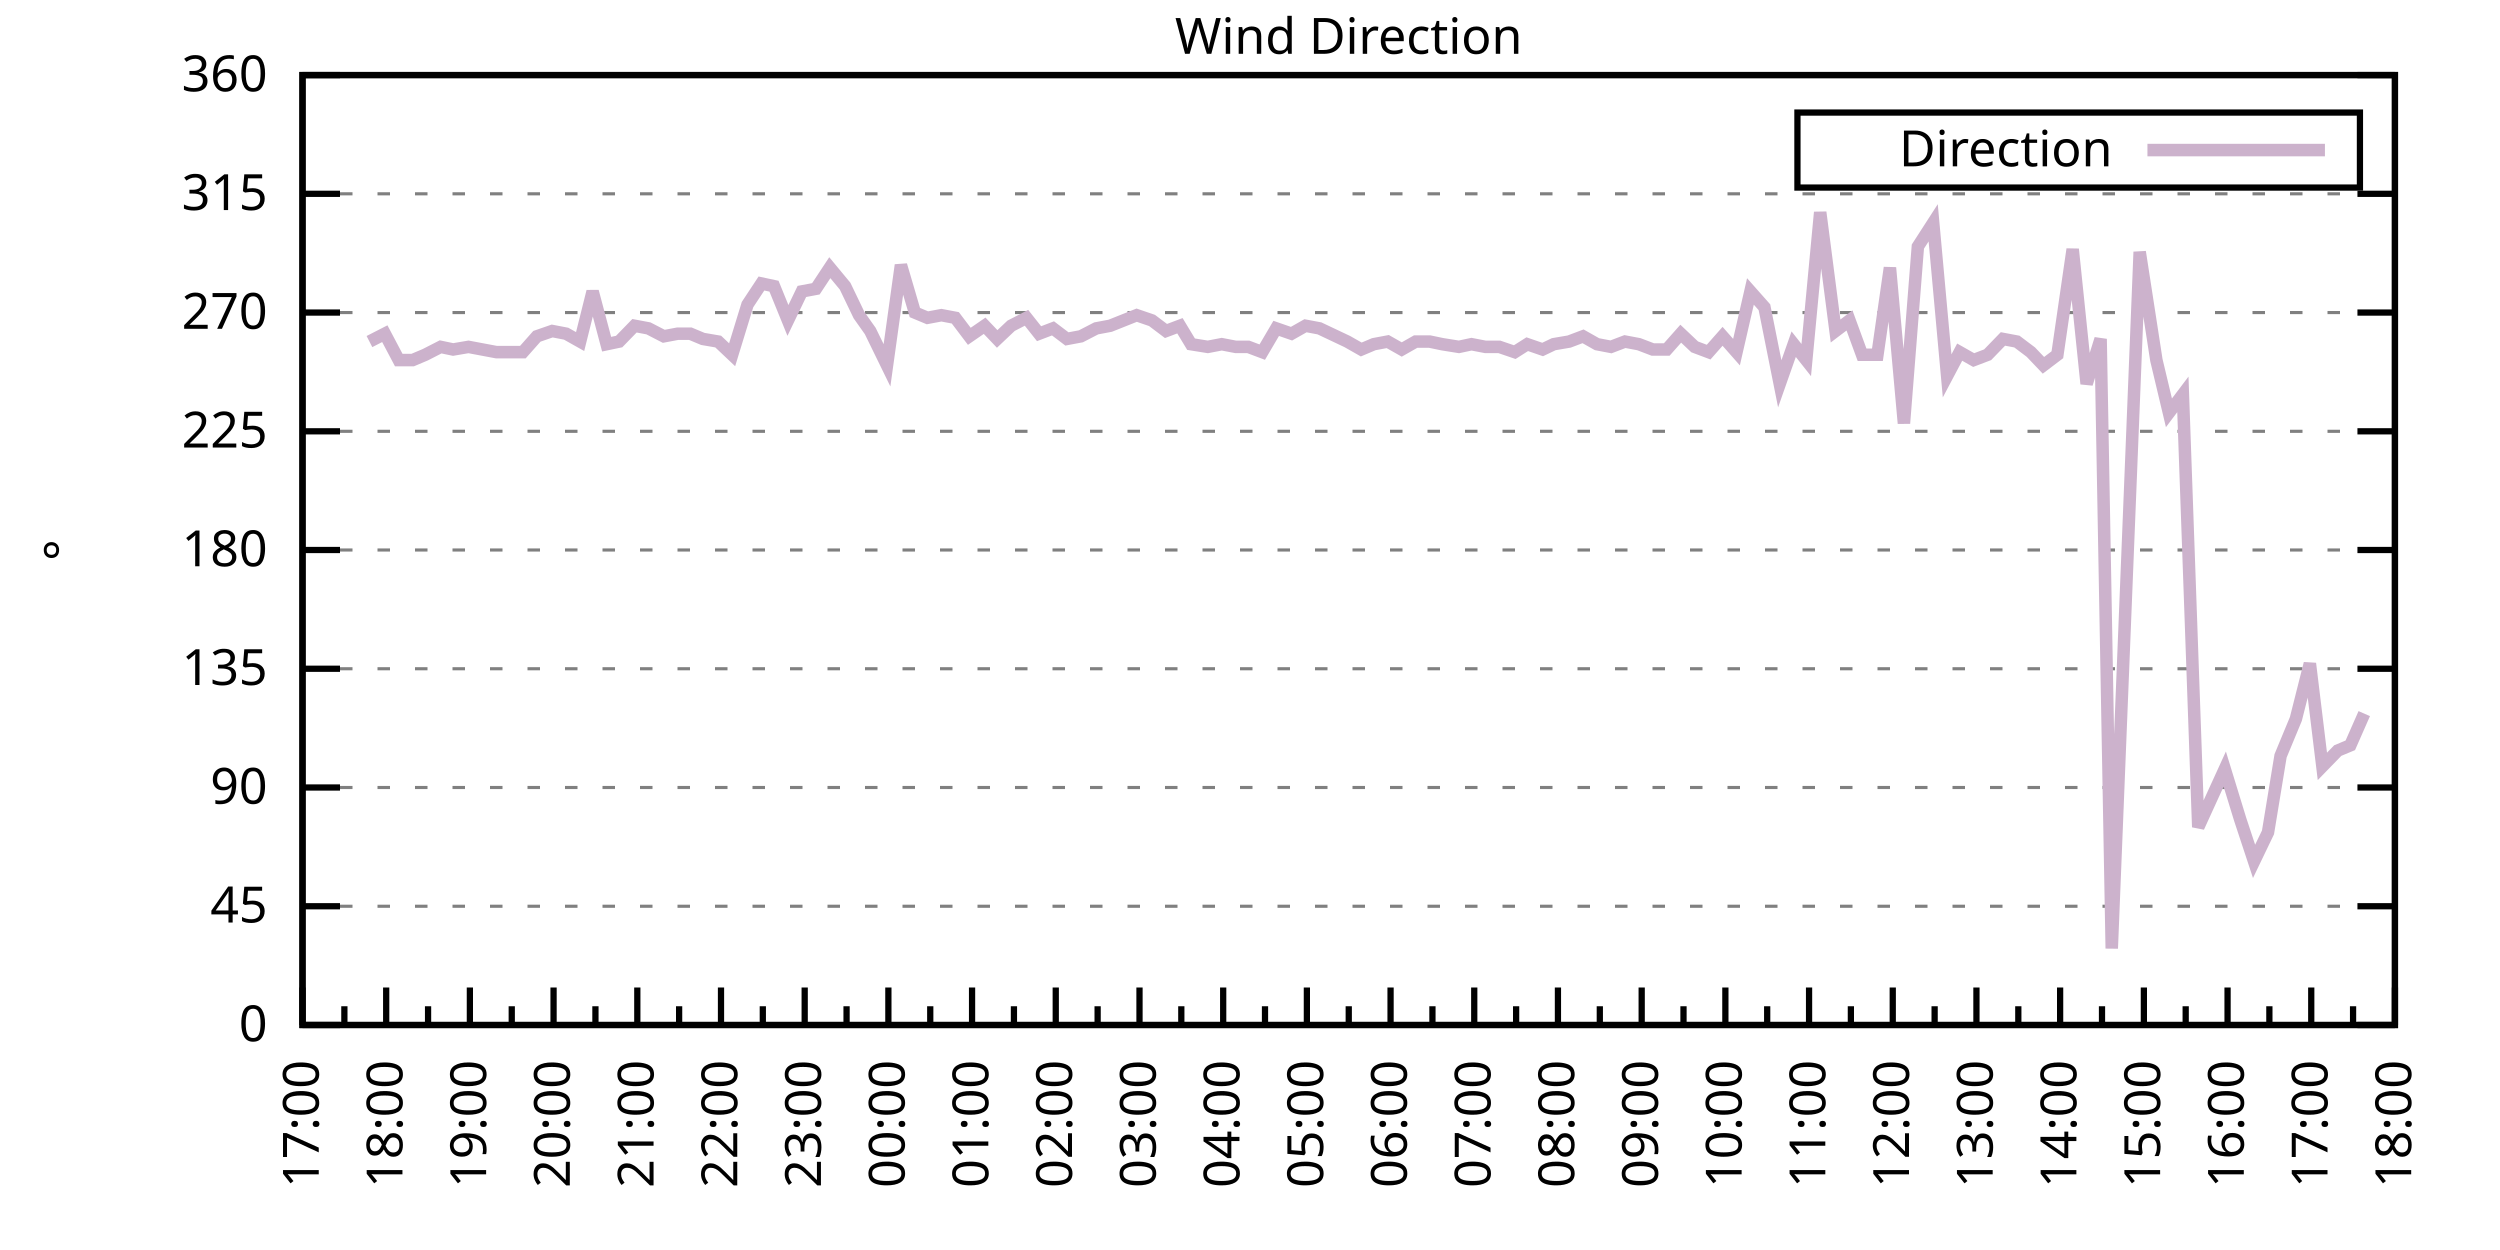
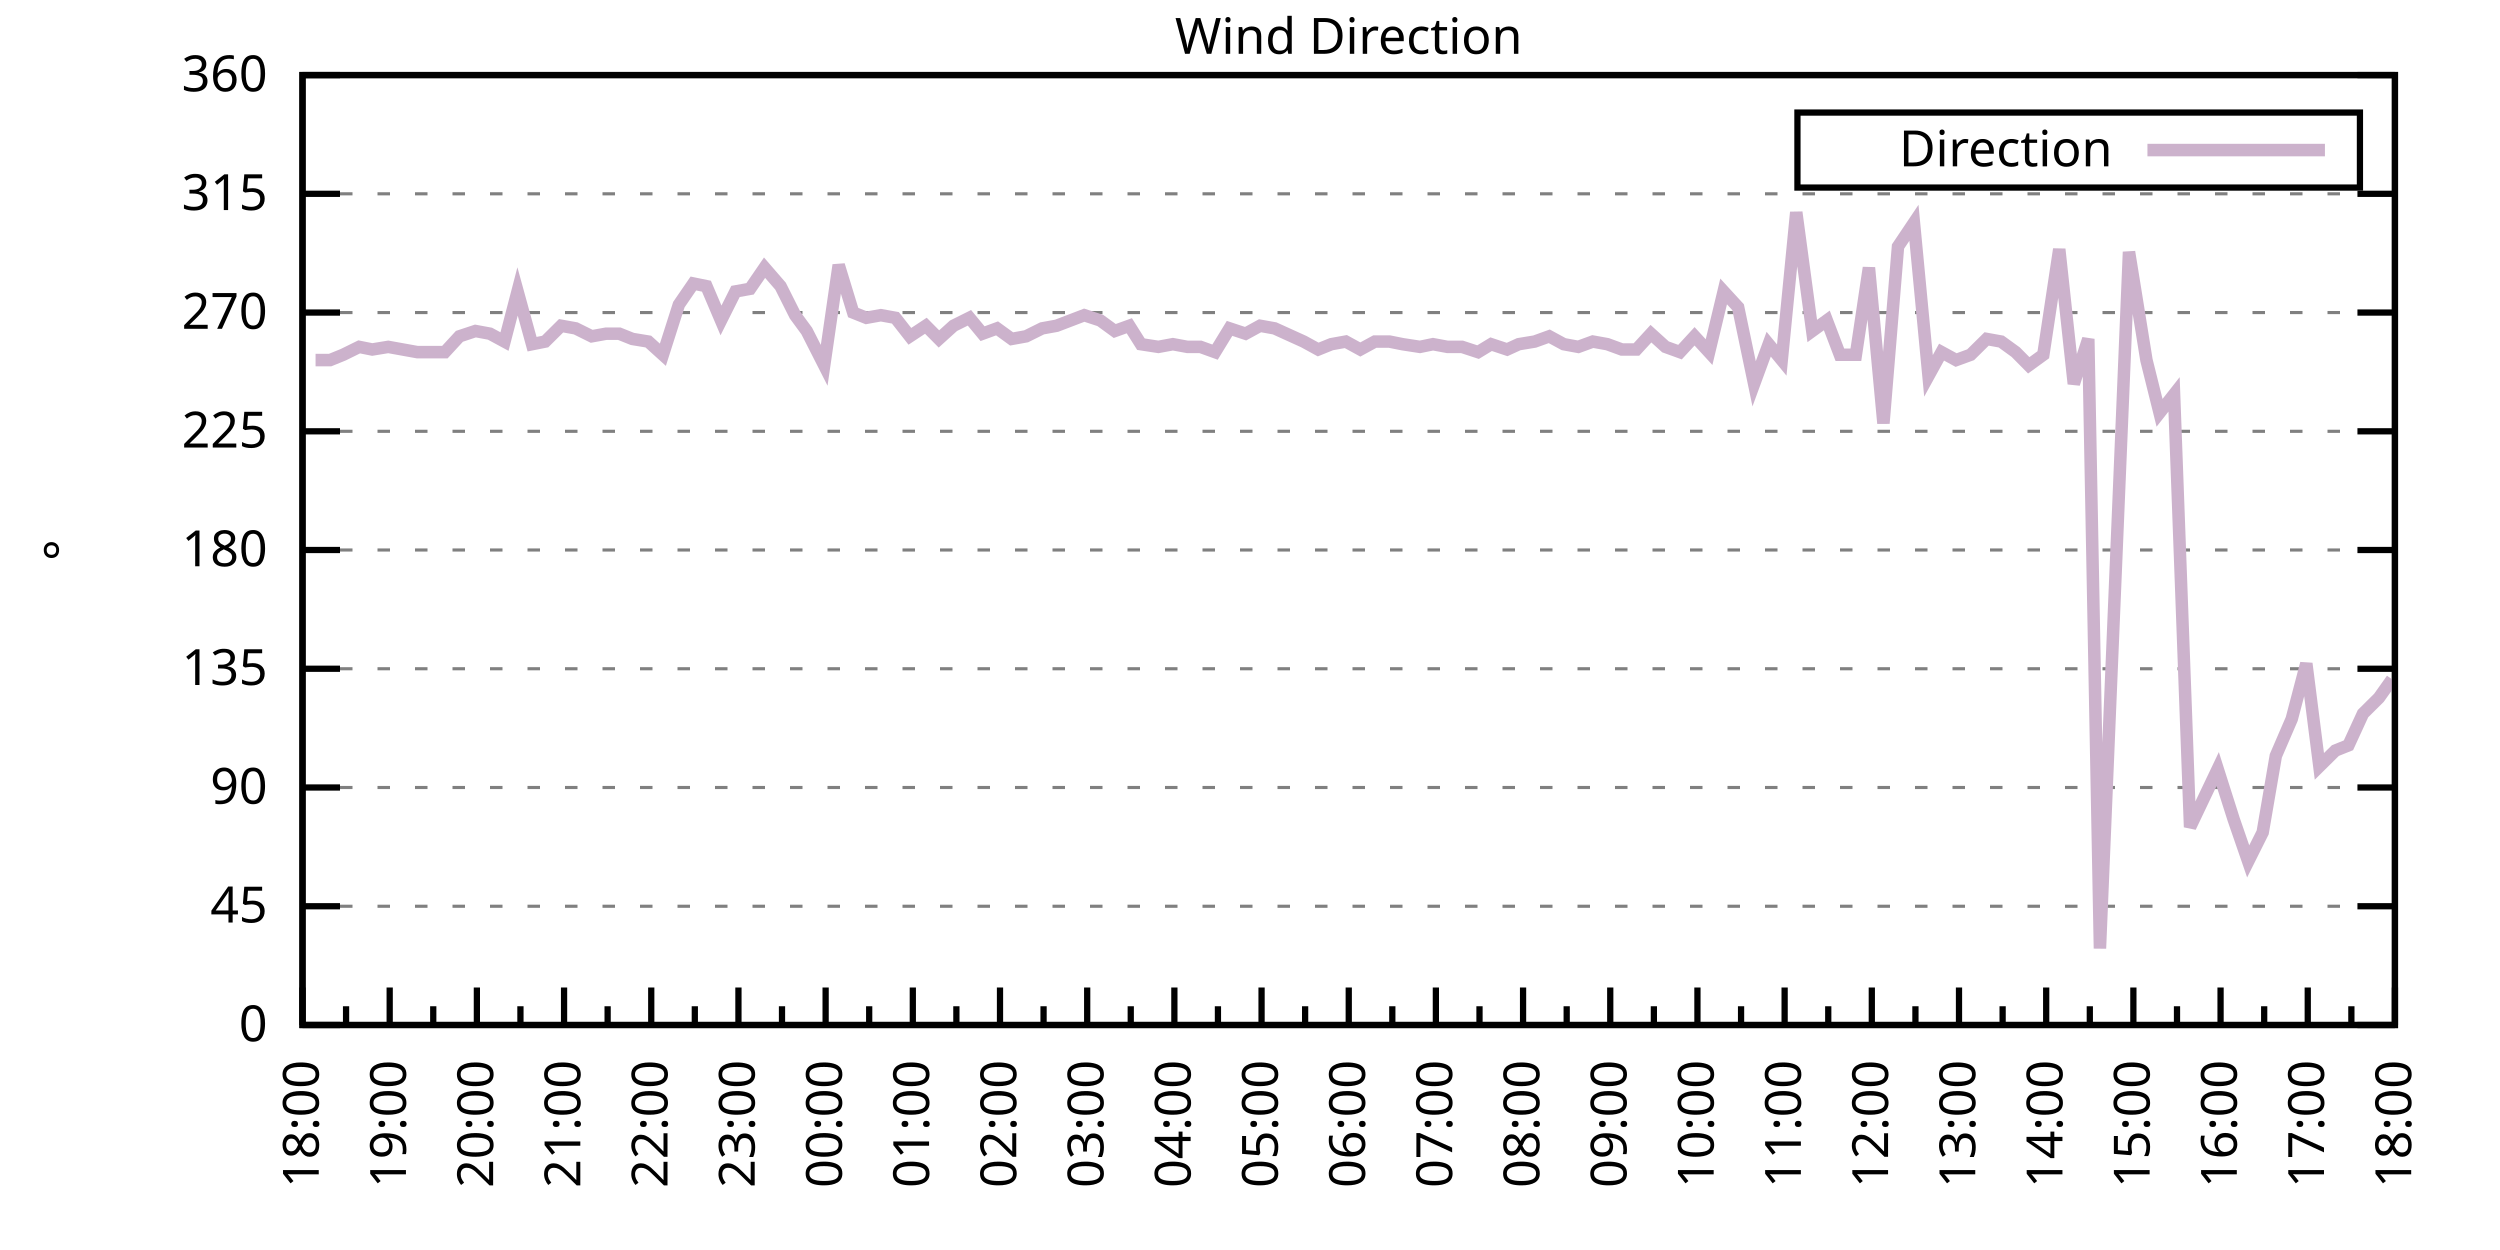
<svg xmlns="http://www.w3.org/2000/svg" xmlns:xlink="http://www.w3.org/1999/xlink" width="400" height="200" viewBox="0 0 400 200">
  <g id="gnuplot_canvas">
    <rect x="0" y="0" width="400" height="200" fill="none" />
    <defs>
      <circle id="gpDot" r="0.5" stroke-width="0.5" stroke="currentColor" />
      <path id="gpPt0" stroke-width="0.333" stroke="currentColor" d="M-1,0 h2 M0,-1 v2" />
      <path id="gpPt1" stroke-width="0.333" stroke="currentColor" d="M-1,-1 L1,1 M1,-1 L-1,1" />
      <path id="gpPt2" stroke-width="0.333" stroke="currentColor" d="M-1,0 L1,0 M0,-1 L0,1 M-1,-1 L1,1 M-1,1 L1,-1" />
      <rect id="gpPt3" stroke-width="0.333" stroke="currentColor" x="-1" y="-1" width="2" height="2" />
      <rect id="gpPt4" stroke-width="0.333" stroke="currentColor" fill="currentColor" x="-1" y="-1" width="2" height="2" />
      <circle id="gpPt5" stroke-width="0.333" stroke="currentColor" cx="0" cy="0" r="1" />
      <use xlink:href="#gpPt5" id="gpPt6" fill="currentColor" stroke="none" />
      <path id="gpPt7" stroke-width="0.333" stroke="currentColor" d="M0,-1.33 L-1.33,0.67 L1.33,0.67 z" />
      <use xlink:href="#gpPt7" id="gpPt8" fill="currentColor" stroke="none" />
      <use xlink:href="#gpPt7" id="gpPt9" stroke="currentColor" transform="rotate(180)" />
      <use xlink:href="#gpPt9" id="gpPt10" fill="currentColor" stroke="none" />
      <use xlink:href="#gpPt3" id="gpPt11" stroke="currentColor" transform="rotate(45)" />
      <use xlink:href="#gpPt11" id="gpPt12" fill="currentColor" stroke="none" />
      <path id="gpPt13" stroke-width="0.333" stroke="currentColor" d="M0,1.330 L1.265,0.411 L0.782,-1.067 L-0.782,-1.076 L-1.265,0.411 z" />
      <use xlink:href="#gpPt13" id="gpPt14" fill="currentColor" stroke="none" />
      <filter id="textbox" filterUnits="objectBoundingBox" x="0" y="0" height="1" width="1">
        <feFlood flood-color="white" flood-opacity="1" result="bgnd" />
        <feComposite in="SourceGraphic" in2="bgnd" operator="atop" />
      </filter>
      <filter id="greybox" filterUnits="objectBoundingBox" x="0" y="0" height="1" width="1">
        <feFlood flood-color="lightgrey" flood-opacity="1" result="grey" />
        <feComposite in="SourceGraphic" in2="grey" operator="atop" />
      </filter>
    </defs>
    <g fill="none" color="white" stroke="currentColor" stroke-width="1.00" stroke-linecap="butt" stroke-linejoin="miter">
</g>
    <g fill="none" color="black" stroke="currentColor" stroke-width="1.00" stroke-linecap="butt" stroke-linejoin="miter">
      <g stroke="none" shape-rendering="crispEdges">
        <polygon fill="rgb(255, 255, 255)" points="48.40,164.00 383.18,164.00 383.18,12.02 48.40,12.02 " />
      </g>
    </g>
    <g fill="none" color="black" stroke="currentColor" stroke-width="1.00" stroke-linecap="butt" stroke-linejoin="miter">
</g>
    <g fill="none" color="black" stroke="black" stroke-width="0.50" stroke-linecap="butt" stroke-linejoin="miter">
</g>
    <g fill="none" color="gray" stroke="currentColor" stroke-width="0.50" stroke-linecap="butt" stroke-linejoin="miter">
      <path stroke="gray" stroke-dasharray="2,4" class="gridline" d="M48.40,164.00 L383.19,164.00  " />
    </g>
    <g fill="none" color="gray" stroke="gray" stroke-width="1.00" stroke-linecap="butt" stroke-linejoin="miter">
</g>
    <g fill="none" color="black" stroke="currentColor" stroke-width="1.00" stroke-linecap="butt" stroke-linejoin="miter">
      <path stroke="black" d="M48.40,164.00 L54.40,164.00 M383.19,164.00 L377.19,164.00  " />
      <g transform="translate(42.80,166.60)" stroke="none" fill="black" font-family="Sans" font-size="8.00" text-anchor="end">
        <text>
          <tspan font-family="Sans"> 0</tspan>
        </text>
      </g>
    </g>
    <g fill="none" color="black" stroke="currentColor" stroke-width="1.00" stroke-linecap="butt" stroke-linejoin="miter">
</g>
    <g fill="none" color="black" stroke="black" stroke-width="0.50" stroke-linecap="butt" stroke-linejoin="miter">
</g>
    <g fill="none" color="gray" stroke="currentColor" stroke-width="0.50" stroke-linecap="butt" stroke-linejoin="miter">
      <path stroke="gray" stroke-dasharray="2,4" class="gridline" d="M48.40,145.00 L383.19,145.00  " />
    </g>
    <g fill="none" color="gray" stroke="gray" stroke-width="1.00" stroke-linecap="butt" stroke-linejoin="miter">
</g>
    <g fill="none" color="black" stroke="currentColor" stroke-width="1.00" stroke-linecap="butt" stroke-linejoin="miter">
      <path stroke="black" d="M48.40,145.00 L54.40,145.00 M383.19,145.00 L377.19,145.00  " />
      <g transform="translate(42.80,147.60)" stroke="none" fill="black" font-family="Sans" font-size="8.00" text-anchor="end">
        <text>
          <tspan font-family="Sans"> 45</tspan>
        </text>
      </g>
    </g>
    <g fill="none" color="black" stroke="currentColor" stroke-width="1.00" stroke-linecap="butt" stroke-linejoin="miter">
</g>
    <g fill="none" color="black" stroke="black" stroke-width="0.50" stroke-linecap="butt" stroke-linejoin="miter">
</g>
    <g fill="none" color="gray" stroke="currentColor" stroke-width="0.50" stroke-linecap="butt" stroke-linejoin="miter">
      <path stroke="gray" stroke-dasharray="2,4" class="gridline" d="M48.40,126.00 L383.19,126.00  " />
    </g>
    <g fill="none" color="gray" stroke="gray" stroke-width="1.00" stroke-linecap="butt" stroke-linejoin="miter">
</g>
    <g fill="none" color="black" stroke="currentColor" stroke-width="1.00" stroke-linecap="butt" stroke-linejoin="miter">
      <path stroke="black" d="M48.40,126.00 L54.40,126.00 M383.19,126.00 L377.19,126.00  " />
      <g transform="translate(42.80,128.60)" stroke="none" fill="black" font-family="Sans" font-size="8.00" text-anchor="end">
        <text>
          <tspan font-family="Sans"> 90</tspan>
        </text>
      </g>
    </g>
    <g fill="none" color="black" stroke="currentColor" stroke-width="1.00" stroke-linecap="butt" stroke-linejoin="miter">
</g>
    <g fill="none" color="black" stroke="black" stroke-width="0.50" stroke-linecap="butt" stroke-linejoin="miter">
</g>
    <g fill="none" color="gray" stroke="currentColor" stroke-width="0.50" stroke-linecap="butt" stroke-linejoin="miter">
      <path stroke="gray" stroke-dasharray="2,4" class="gridline" d="M48.40,107.00 L383.19,107.00  " />
    </g>
    <g fill="none" color="gray" stroke="gray" stroke-width="1.00" stroke-linecap="butt" stroke-linejoin="miter">
</g>
    <g fill="none" color="black" stroke="currentColor" stroke-width="1.00" stroke-linecap="butt" stroke-linejoin="miter">
      <path stroke="black" d="M48.40,107.00 L54.40,107.00 M383.19,107.00 L377.19,107.00  " />
      <g transform="translate(42.80,109.60)" stroke="none" fill="black" font-family="Sans" font-size="8.00" text-anchor="end">
        <text>
          <tspan font-family="Sans"> 135</tspan>
        </text>
      </g>
    </g>
    <g fill="none" color="black" stroke="currentColor" stroke-width="1.00" stroke-linecap="butt" stroke-linejoin="miter">
</g>
    <g fill="none" color="black" stroke="black" stroke-width="0.50" stroke-linecap="butt" stroke-linejoin="miter">
</g>
    <g fill="none" color="gray" stroke="currentColor" stroke-width="0.50" stroke-linecap="butt" stroke-linejoin="miter">
      <path stroke="gray" stroke-dasharray="2,4" class="gridline" d="M48.40,88.00 L383.19,88.00  " />
    </g>
    <g fill="none" color="gray" stroke="gray" stroke-width="1.00" stroke-linecap="butt" stroke-linejoin="miter">
</g>
    <g fill="none" color="black" stroke="currentColor" stroke-width="1.00" stroke-linecap="butt" stroke-linejoin="miter">
      <path stroke="black" d="M48.40,88.00 L54.40,88.00 M383.19,88.00 L377.19,88.00  " />
      <g transform="translate(42.80,90.60)" stroke="none" fill="black" font-family="Sans" font-size="8.00" text-anchor="end">
        <text>
          <tspan font-family="Sans"> 180</tspan>
        </text>
      </g>
    </g>
    <g fill="none" color="black" stroke="currentColor" stroke-width="1.00" stroke-linecap="butt" stroke-linejoin="miter">
</g>
    <g fill="none" color="black" stroke="black" stroke-width="0.50" stroke-linecap="butt" stroke-linejoin="miter">
</g>
    <g fill="none" color="gray" stroke="currentColor" stroke-width="0.50" stroke-linecap="butt" stroke-linejoin="miter">
      <path stroke="gray" stroke-dasharray="2,4" class="gridline" d="M48.40,69.01 L383.19,69.01  " />
    </g>
    <g fill="none" color="gray" stroke="gray" stroke-width="1.00" stroke-linecap="butt" stroke-linejoin="miter">
</g>
    <g fill="none" color="black" stroke="currentColor" stroke-width="1.00" stroke-linecap="butt" stroke-linejoin="miter">
      <path stroke="black" d="M48.40,69.01 L54.40,69.01 M383.19,69.01 L377.19,69.01  " />
      <g transform="translate(42.80,71.61)" stroke="none" fill="black" font-family="Sans" font-size="8.00" text-anchor="end">
        <text>
          <tspan font-family="Sans"> 225</tspan>
        </text>
      </g>
    </g>
    <g fill="none" color="black" stroke="currentColor" stroke-width="1.00" stroke-linecap="butt" stroke-linejoin="miter">
</g>
    <g fill="none" color="black" stroke="black" stroke-width="0.50" stroke-linecap="butt" stroke-linejoin="miter">
</g>
    <g fill="none" color="gray" stroke="currentColor" stroke-width="0.50" stroke-linecap="butt" stroke-linejoin="miter">
      <path stroke="gray" stroke-dasharray="2,4" class="gridline" d="M48.40,50.01 L383.19,50.01  " />
    </g>
    <g fill="none" color="gray" stroke="gray" stroke-width="1.00" stroke-linecap="butt" stroke-linejoin="miter">
</g>
    <g fill="none" color="black" stroke="currentColor" stroke-width="1.00" stroke-linecap="butt" stroke-linejoin="miter">
      <path stroke="black" d="M48.40,50.01 L54.40,50.01 M383.19,50.01 L377.19,50.01  " />
      <g transform="translate(42.80,52.61)" stroke="none" fill="black" font-family="Sans" font-size="8.00" text-anchor="end">
        <text>
          <tspan font-family="Sans"> 270</tspan>
        </text>
      </g>
    </g>
    <g fill="none" color="black" stroke="currentColor" stroke-width="1.00" stroke-linecap="butt" stroke-linejoin="miter">
</g>
    <g fill="none" color="black" stroke="black" stroke-width="0.50" stroke-linecap="butt" stroke-linejoin="miter">
</g>
    <g fill="none" color="gray" stroke="currentColor" stroke-width="0.50" stroke-linecap="butt" stroke-linejoin="miter">
      <path stroke="gray" stroke-dasharray="2,4" class="gridline" d="M48.40,31.01 L383.19,31.01  " />
    </g>
    <g fill="none" color="gray" stroke="gray" stroke-width="1.00" stroke-linecap="butt" stroke-linejoin="miter">
</g>
    <g fill="none" color="black" stroke="currentColor" stroke-width="1.00" stroke-linecap="butt" stroke-linejoin="miter">
      <path stroke="black" d="M48.40,31.01 L54.40,31.01 M383.19,31.01 L377.19,31.01  " />
      <g transform="translate(42.80,33.61)" stroke="none" fill="black" font-family="Sans" font-size="8.00" text-anchor="end">
        <text>
          <tspan font-family="Sans"> 315</tspan>
        </text>
      </g>
    </g>
    <g fill="none" color="black" stroke="currentColor" stroke-width="1.00" stroke-linecap="butt" stroke-linejoin="miter">
</g>
    <g fill="none" color="black" stroke="black" stroke-width="0.50" stroke-linecap="butt" stroke-linejoin="miter">
</g>
    <g fill="none" color="gray" stroke="currentColor" stroke-width="0.50" stroke-linecap="butt" stroke-linejoin="miter">
      <path stroke="gray" stroke-dasharray="2,4" class="gridline" d="M48.40,12.01 L383.19,12.01  " />
    </g>
    <g fill="none" color="gray" stroke="gray" stroke-width="1.00" stroke-linecap="butt" stroke-linejoin="miter">
</g>
    <g fill="none" color="black" stroke="currentColor" stroke-width="1.00" stroke-linecap="butt" stroke-linejoin="miter">
      <path stroke="black" d="M48.40,12.01 L54.40,12.01 M383.19,12.01 L377.19,12.01  " />
      <g transform="translate(42.80,14.61)" stroke="none" fill="black" font-family="Sans" font-size="8.00" text-anchor="end">
        <text>
          <tspan font-family="Sans"> 360</tspan>
        </text>
      </g>
    </g>
    <g fill="none" color="black" stroke="currentColor" stroke-width="1.00" stroke-linecap="butt" stroke-linejoin="miter">
      <path stroke="black" d="M48.40,164.00 L48.40,158.00  " />
      <g transform="translate(51.00,169.60) rotate(270)" stroke="none" fill="black" font-family="Sans" font-size="8.00" text-anchor="end">
        <text>
+           <tspan font-family="Sans">18:00</tspan>
+         </text>
+       </g>
+     </g>
+     <g fill="none" color="black" stroke="currentColor" stroke-width="1.00" stroke-linecap="butt" stroke-linejoin="miter">
+       <path stroke="black" d="M55.37,164.00 L55.37,161.00 M62.35,164.00 L62.35,158.00  " />
+       <g transform="translate(64.95,169.60) rotate(270)" stroke="none" fill="black" font-family="Sans" font-size="8.00" text-anchor="end">
+         <text>
+           <tspan font-family="Sans">19:00</tspan>
+         </text>
+       </g>
+     </g>
+     <g fill="none" color="black" stroke="currentColor" stroke-width="1.00" stroke-linecap="butt" stroke-linejoin="miter">
+       <path stroke="black" d="M69.32,164.00 L69.32,161.00 M76.30,164.00 L76.30,158.00  " />
+       <g transform="translate(78.90,169.60) rotate(270)" stroke="none" fill="black" font-family="Sans" font-size="8.00" text-anchor="end">
+         <text>
+           <tspan font-family="Sans">20:00</tspan>
+         </text>
+       </g>
+     </g>
+     <g fill="none" color="black" stroke="currentColor" stroke-width="1.00" stroke-linecap="butt" stroke-linejoin="miter">
+       <path stroke="black" d="M83.27,164.00 L83.27,161.00 M90.25,164.00 L90.25,158.00  " />
+       <g transform="translate(92.85,169.60) rotate(270)" stroke="none" fill="black" font-family="Sans" font-size="8.00" text-anchor="end">
+         <text>
+           <tspan font-family="Sans">21:00</tspan>
+         </text>
+       </g>
+     </g>
+     <g fill="none" color="black" stroke="currentColor" stroke-width="1.00" stroke-linecap="butt" stroke-linejoin="miter">
+       <path stroke="black" d="M97.22,164.00 L97.22,161.00 M104.20,164.00 L104.20,158.00  " />
+       <g transform="translate(106.80,169.60) rotate(270)" stroke="none" fill="black" font-family="Sans" font-size="8.00" text-anchor="end">
+         <text>
+           <tspan font-family="Sans">22:00</tspan>
+         </text>
+       </g>
+     </g>
+     <g fill="none" color="black" stroke="currentColor" stroke-width="1.00" stroke-linecap="butt" stroke-linejoin="miter">
+       <path stroke="black" d="M111.17,164.00 L111.17,161.00 M118.15,164.00 L118.15,158.00  " />
+       <g transform="translate(120.75,169.60) rotate(270)" stroke="none" fill="black" font-family="Sans" font-size="8.00" text-anchor="end">
+         <text>
+           <tspan font-family="Sans">23:00</tspan>
+         </text>
+       </g>
+     </g>
+     <g fill="none" color="black" stroke="currentColor" stroke-width="1.00" stroke-linecap="butt" stroke-linejoin="miter">
+       <path stroke="black" d="M125.12,164.00 L125.12,161.00 M132.10,164.00 L132.10,158.00  " />
+       <g transform="translate(134.70,169.60) rotate(270)" stroke="none" fill="black" font-family="Sans" font-size="8.00" text-anchor="end">
+         <text>
+           <tspan font-family="Sans">00:00</tspan>
+         </text>
+       </g>
+     </g>
+     <g fill="none" color="black" stroke="currentColor" stroke-width="1.00" stroke-linecap="butt" stroke-linejoin="miter">
+       <path stroke="black" d="M139.07,164.00 L139.07,161.00 M146.05,164.00 L146.05,158.00  " />
+       <g transform="translate(148.65,169.60) rotate(270)" stroke="none" fill="black" font-family="Sans" font-size="8.00" text-anchor="end">
+         <text>
+           <tspan font-family="Sans">01:00</tspan>
+         </text>
+       </g>
+     </g>
+     <g fill="none" color="black" stroke="currentColor" stroke-width="1.00" stroke-linecap="butt" stroke-linejoin="miter">
+       <path stroke="black" d="M153.02,164.00 L153.02,161.00 M160.00,164.00 L160.00,158.00  " />
+       <g transform="translate(162.60,169.60) rotate(270)" stroke="none" fill="black" font-family="Sans" font-size="8.00" text-anchor="end">
+         <text>
+           <tspan font-family="Sans">02:00</tspan>
+         </text>
+       </g>
+     </g>
+     <g fill="none" color="black" stroke="currentColor" stroke-width="1.00" stroke-linecap="butt" stroke-linejoin="miter">
+       <path stroke="black" d="M166.97,164.00 L166.97,161.00 M173.95,164.00 L173.95,158.00  " />
+       <g transform="translate(176.55,169.60) rotate(270)" stroke="none" fill="black" font-family="Sans" font-size="8.00" text-anchor="end">
+         <text>
+           <tspan font-family="Sans">03:00</tspan>
+         </text>
+       </g>
+     </g>
+     <g fill="none" color="black" stroke="currentColor" stroke-width="1.00" stroke-linecap="butt" stroke-linejoin="miter">
+       <path stroke="black" d="M180.92,164.00 L180.92,161.00 M187.90,164.00 L187.90,158.00  " />
+       <g transform="translate(190.50,169.60) rotate(270)" stroke="none" fill="black" font-family="Sans" font-size="8.00" text-anchor="end">
+         <text>
+           <tspan font-family="Sans">04:00</tspan>
+         </text>
+       </g>
+     </g>
+     <g fill="none" color="black" stroke="currentColor" stroke-width="1.00" stroke-linecap="butt" stroke-linejoin="miter">
+       <path stroke="black" d="M194.87,164.00 L194.87,161.00 M201.85,164.00 L201.85,158.00  " />
+       <g transform="translate(204.45,169.60) rotate(270)" stroke="none" fill="black" font-family="Sans" font-size="8.00" text-anchor="end">
+         <text>
+           <tspan font-family="Sans">05:00</tspan>
+         </text>
+       </g>
+     </g>
+     <g fill="none" color="black" stroke="currentColor" stroke-width="1.00" stroke-linecap="butt" stroke-linejoin="miter">
+       <path stroke="black" d="M208.82,164.00 L208.82,161.00 M215.80,164.00 L215.80,158.00  " />
+       <g transform="translate(218.40,169.60) rotate(270)" stroke="none" fill="black" font-family="Sans" font-size="8.00" text-anchor="end">
+         <text>
+           <tspan font-family="Sans">06:00</tspan>
+         </text>
+       </g>
+     </g>
+     <g fill="none" color="black" stroke="currentColor" stroke-width="1.00" stroke-linecap="butt" stroke-linejoin="miter">
+       <path stroke="black" d="M222.77,164.00 L222.77,161.00 M229.74,164.00 L229.74,158.00  " />
+       <g transform="translate(232.34,169.60) rotate(270)" stroke="none" fill="black" font-family="Sans" font-size="8.00" text-anchor="end">
+         <text>
+           <tspan font-family="Sans">07:00</tspan>
+         </text>
+       </g>
+     </g>
+     <g fill="none" color="black" stroke="currentColor" stroke-width="1.00" stroke-linecap="butt" stroke-linejoin="miter">
+       <path stroke="black" d="M236.72,164.00 L236.72,161.00 M243.69,164.00 L243.69,158.00  " />
+       <g transform="translate(246.29,169.60) rotate(270)" stroke="none" fill="black" font-family="Sans" font-size="8.00" text-anchor="end">
+         <text>
+           <tspan font-family="Sans">08:00</tspan>
+         </text>
+       </g>
+     </g>
+     <g fill="none" color="black" stroke="currentColor" stroke-width="1.00" stroke-linecap="butt" stroke-linejoin="miter">
+       <path stroke="black" d="M250.67,164.00 L250.67,161.00 M257.64,164.00 L257.64,158.00  " />
+       <g transform="translate(260.24,169.60) rotate(270)" stroke="none" fill="black" font-family="Sans" font-size="8.00" text-anchor="end">
+         <text>
+           <tspan font-family="Sans">09:00</tspan>
+         </text>
+       </g>
+     </g>
+     <g fill="none" color="black" stroke="currentColor" stroke-width="1.00" stroke-linecap="butt" stroke-linejoin="miter">
+       <path stroke="black" d="M264.62,164.00 L264.62,161.00 M271.59,164.00 L271.59,158.00  " />
+       <g transform="translate(274.19,169.60) rotate(270)" stroke="none" fill="black" font-family="Sans" font-size="8.00" text-anchor="end">
+         <text>
+           <tspan font-family="Sans">10:00</tspan>
+         </text>
+       </g>
+     </g>
+     <g fill="none" color="black" stroke="currentColor" stroke-width="1.00" stroke-linecap="butt" stroke-linejoin="miter">
+       <path stroke="black" d="M278.57,164.00 L278.57,161.00 M285.54,164.00 L285.54,158.00  " />
+       <g transform="translate(288.14,169.60) rotate(270)" stroke="none" fill="black" font-family="Sans" font-size="8.00" text-anchor="end">
+         <text>
+           <tspan font-family="Sans">11:00</tspan>
+         </text>
+       </g>
+     </g>
+     <g fill="none" color="black" stroke="currentColor" stroke-width="1.00" stroke-linecap="butt" stroke-linejoin="miter">
+       <path stroke="black" d="M292.52,164.00 L292.52,161.00 M299.49,164.00 L299.49,158.00  " />
+       <g transform="translate(302.09,169.60) rotate(270)" stroke="none" fill="black" font-family="Sans" font-size="8.00" text-anchor="end">
+         <text>
+           <tspan font-family="Sans">12:00</tspan>
+         </text>
+       </g>
+     </g>
+     <g fill="none" color="black" stroke="currentColor" stroke-width="1.00" stroke-linecap="butt" stroke-linejoin="miter">
+       <path stroke="black" d="M306.47,164.00 L306.47,161.00 M313.44,164.00 L313.44,158.00  " />
+       <g transform="translate(316.04,169.60) rotate(270)" stroke="none" fill="black" font-family="Sans" font-size="8.00" text-anchor="end">
+         <text>
+           <tspan font-family="Sans">13:00</tspan>
+         </text>
+       </g>
+     </g>
+     <g fill="none" color="black" stroke="currentColor" stroke-width="1.00" stroke-linecap="butt" stroke-linejoin="miter">
+       <path stroke="black" d="M320.42,164.00 L320.42,161.00 M327.39,164.00 L327.39,158.00  " />
+       <g transform="translate(329.99,169.60) rotate(270)" stroke="none" fill="black" font-family="Sans" font-size="8.00" text-anchor="end">
+         <text>
+           <tspan font-family="Sans">14:00</tspan>
+         </text>
+       </g>
+     </g>
+     <g fill="none" color="black" stroke="currentColor" stroke-width="1.00" stroke-linecap="butt" stroke-linejoin="miter">
+       <path stroke="black" d="M334.37,164.00 L334.37,161.00 M341.34,164.00 L341.34,158.00  " />
+       <g transform="translate(343.94,169.60) rotate(270)" stroke="none" fill="black" font-family="Sans" font-size="8.00" text-anchor="end">
+         <text>
+           <tspan font-family="Sans">15:00</tspan>
+         </text>
+       </g>
+     </g>
+     <g fill="none" color="black" stroke="currentColor" stroke-width="1.00" stroke-linecap="butt" stroke-linejoin="miter">
+       <path stroke="black" d="M348.32,164.00 L348.32,161.00 M355.29,164.00 L355.29,158.00  " />
+       <g transform="translate(357.89,169.60) rotate(270)" stroke="none" fill="black" font-family="Sans" font-size="8.00" text-anchor="end">
+         <text>
+           <tspan font-family="Sans">16:00</tspan>
+         </text>
+       </g>
+     </g>
+     <g fill="none" color="black" stroke="currentColor" stroke-width="1.00" stroke-linecap="butt" stroke-linejoin="miter">
+       <path stroke="black" d="M362.27,164.00 L362.27,161.00 M369.24,164.00 L369.24,158.00  " />
+       <g transform="translate(371.84,169.60) rotate(270)" stroke="none" fill="black" font-family="Sans" font-size="8.00" text-anchor="end">
+         <text>
          <tspan font-family="Sans">17:00</tspan>
        </text>
      </g>
    </g>
    <g fill="none" color="black" stroke="currentColor" stroke-width="1.00" stroke-linecap="butt" stroke-linejoin="miter">
-       <path stroke="black" d="M55.10,164.00 L55.10,161.00 M61.79,164.00 L61.79,158.00  " />
-       <g transform="translate(64.39,169.60) rotate(270)" stroke="none" fill="black" font-family="Sans" font-size="8.00" text-anchor="end">
-         <text>
-           <tspan font-family="Sans">18:00</tspan>
-         </text>
-       </g>
-     </g>
-     <g fill="none" color="black" stroke="currentColor" stroke-width="1.00" stroke-linecap="butt" stroke-linejoin="miter">
-       <path stroke="black" d="M68.49,164.00 L68.49,161.00 M75.18,164.00 L75.18,158.00  " />
-       <g transform="translate(77.78,169.60) rotate(270)" stroke="none" fill="black" font-family="Sans" font-size="8.00" text-anchor="end">
-         <text>
-           <tspan font-family="Sans">19:00</tspan>
-         </text>
-       </g>
-     </g>
-     <g fill="none" color="black" stroke="currentColor" stroke-width="1.00" stroke-linecap="butt" stroke-linejoin="miter">
-       <path stroke="black" d="M81.88,164.00 L81.88,161.00 M88.57,164.00 L88.57,158.00  " />
-       <g transform="translate(91.17,169.60) rotate(270)" stroke="none" fill="black" font-family="Sans" font-size="8.00" text-anchor="end">
-         <text>
-           <tspan font-family="Sans">20:00</tspan>
-         </text>
-       </g>
-     </g>
-     <g fill="none" color="black" stroke="currentColor" stroke-width="1.00" stroke-linecap="butt" stroke-linejoin="miter">
-       <path stroke="black" d="M95.27,164.00 L95.27,161.00 M101.97,164.00 L101.97,158.00  " />
-       <g transform="translate(104.57,169.60) rotate(270)" stroke="none" fill="black" font-family="Sans" font-size="8.00" text-anchor="end">
-         <text>
-           <tspan font-family="Sans">21:00</tspan>
-         </text>
-       </g>
-     </g>
-     <g fill="none" color="black" stroke="currentColor" stroke-width="1.00" stroke-linecap="butt" stroke-linejoin="miter">
-       <path stroke="black" d="M108.66,164.00 L108.66,161.00 M115.36,164.00 L115.36,158.00  " />
-       <g transform="translate(117.96,169.60) rotate(270)" stroke="none" fill="black" font-family="Sans" font-size="8.00" text-anchor="end">
-         <text>
-           <tspan font-family="Sans">22:00</tspan>
-         </text>
-       </g>
-     </g>
-     <g fill="none" color="black" stroke="currentColor" stroke-width="1.00" stroke-linecap="butt" stroke-linejoin="miter">
-       <path stroke="black" d="M122.05,164.00 L122.05,161.00 M128.75,164.00 L128.75,158.00  " />
-       <g transform="translate(131.35,169.60) rotate(270)" stroke="none" fill="black" font-family="Sans" font-size="8.00" text-anchor="end">
-         <text>
-           <tspan font-family="Sans">23:00</tspan>
-         </text>
-       </g>
-     </g>
-     <g fill="none" color="black" stroke="currentColor" stroke-width="1.00" stroke-linecap="butt" stroke-linejoin="miter">
-       <path stroke="black" d="M135.45,164.00 L135.45,161.00 M142.14,164.00 L142.14,158.00  " />
-       <g transform="translate(144.74,169.60) rotate(270)" stroke="none" fill="black" font-family="Sans" font-size="8.00" text-anchor="end">
-         <text>
-           <tspan font-family="Sans">00:00</tspan>
-         </text>
-       </g>
-     </g>
-     <g fill="none" color="black" stroke="currentColor" stroke-width="1.00" stroke-linecap="butt" stroke-linejoin="miter">
-       <path stroke="black" d="M148.84,164.00 L148.84,161.00 M155.53,164.00 L155.53,158.00  " />
-       <g transform="translate(158.13,169.60) rotate(270)" stroke="none" fill="black" font-family="Sans" font-size="8.00" text-anchor="end">
-         <text>
-           <tspan font-family="Sans">01:00</tspan>
-         </text>
-       </g>
-     </g>
-     <g fill="none" color="black" stroke="currentColor" stroke-width="1.00" stroke-linecap="butt" stroke-linejoin="miter">
-       <path stroke="black" d="M162.23,164.00 L162.23,161.00 M168.92,164.00 L168.92,158.00  " />
-       <g transform="translate(171.52,169.60) rotate(270)" stroke="none" fill="black" font-family="Sans" font-size="8.00" text-anchor="end">
-         <text>
-           <tspan font-family="Sans">02:00</tspan>
-         </text>
-       </g>
-     </g>
-     <g fill="none" color="black" stroke="currentColor" stroke-width="1.00" stroke-linecap="butt" stroke-linejoin="miter">
-       <path stroke="black" d="M175.62,164.00 L175.62,161.00 M182.32,164.00 L182.32,158.00  " />
-       <g transform="translate(184.92,169.60) rotate(270)" stroke="none" fill="black" font-family="Sans" font-size="8.00" text-anchor="end">
-         <text>
-           <tspan font-family="Sans">03:00</tspan>
-         </text>
-       </g>
-     </g>
-     <g fill="none" color="black" stroke="currentColor" stroke-width="1.00" stroke-linecap="butt" stroke-linejoin="miter">
-       <path stroke="black" d="M189.01,164.00 L189.01,161.00 M195.71,164.00 L195.71,158.00  " />
-       <g transform="translate(198.31,169.60) rotate(270)" stroke="none" fill="black" font-family="Sans" font-size="8.00" text-anchor="end">
-         <text>
-           <tspan font-family="Sans">04:00</tspan>
-         </text>
-       </g>
-     </g>
-     <g fill="none" color="black" stroke="currentColor" stroke-width="1.00" stroke-linecap="butt" stroke-linejoin="miter">
-       <path stroke="black" d="M202.40,164.00 L202.40,161.00 M209.10,164.00 L209.10,158.00  " />
-       <g transform="translate(211.70,169.60) rotate(270)" stroke="none" fill="black" font-family="Sans" font-size="8.00" text-anchor="end">
-         <text>
-           <tspan font-family="Sans">05:00</tspan>
-         </text>
-       </g>
-     </g>
-     <g fill="none" color="black" stroke="currentColor" stroke-width="1.00" stroke-linecap="butt" stroke-linejoin="miter">
-       <path stroke="black" d="M215.80,164.00 L215.80,161.00 M222.49,164.00 L222.49,158.00  " />
-       <g transform="translate(225.09,169.60) rotate(270)" stroke="none" fill="black" font-family="Sans" font-size="8.00" text-anchor="end">
-         <text>
-           <tspan font-family="Sans">06:00</tspan>
-         </text>
-       </g>
-     </g>
-     <g fill="none" color="black" stroke="currentColor" stroke-width="1.00" stroke-linecap="butt" stroke-linejoin="miter">
-       <path stroke="black" d="M229.19,164.00 L229.19,161.00 M235.88,164.00 L235.88,158.00  " />
-       <g transform="translate(238.48,169.60) rotate(270)" stroke="none" fill="black" font-family="Sans" font-size="8.00" text-anchor="end">
-         <text>
-           <tspan font-family="Sans">07:00</tspan>
-         </text>
-       </g>
-     </g>
-     <g fill="none" color="black" stroke="currentColor" stroke-width="1.00" stroke-linecap="butt" stroke-linejoin="miter">
-       <path stroke="black" d="M242.58,164.00 L242.58,161.00 M249.27,164.00 L249.27,158.00  " />
-       <g transform="translate(251.87,169.60) rotate(270)" stroke="none" fill="black" font-family="Sans" font-size="8.00" text-anchor="end">
-         <text>
-           <tspan font-family="Sans">08:00</tspan>
-         </text>
-       </g>
-     </g>
-     <g fill="none" color="black" stroke="currentColor" stroke-width="1.00" stroke-linecap="butt" stroke-linejoin="miter">
-       <path stroke="black" d="M255.97,164.00 L255.97,161.00 M262.67,164.00 L262.67,158.00  " />
-       <g transform="translate(265.27,169.60) rotate(270)" stroke="none" fill="black" font-family="Sans" font-size="8.00" text-anchor="end">
-         <text>
-           <tspan font-family="Sans">09:00</tspan>
-         </text>
-       </g>
-     </g>
-     <g fill="none" color="black" stroke="currentColor" stroke-width="1.00" stroke-linecap="butt" stroke-linejoin="miter">
-       <path stroke="black" d="M269.36,164.00 L269.36,161.00 M276.06,164.00 L276.06,158.00  " />
-       <g transform="translate(278.66,169.60) rotate(270)" stroke="none" fill="black" font-family="Sans" font-size="8.00" text-anchor="end">
-         <text>
-           <tspan font-family="Sans">10:00</tspan>
-         </text>
-       </g>
-     </g>
-     <g fill="none" color="black" stroke="currentColor" stroke-width="1.00" stroke-linecap="butt" stroke-linejoin="miter">
-       <path stroke="black" d="M282.75,164.00 L282.75,161.00 M289.45,164.00 L289.45,158.00  " />
-       <g transform="translate(292.05,169.60) rotate(270)" stroke="none" fill="black" font-family="Sans" font-size="8.00" text-anchor="end">
-         <text>
-           <tspan font-family="Sans">11:00</tspan>
-         </text>
-       </g>
-     </g>
-     <g fill="none" color="black" stroke="currentColor" stroke-width="1.00" stroke-linecap="butt" stroke-linejoin="miter">
-       <path stroke="black" d="M296.14,164.00 L296.14,161.00 M302.84,164.00 L302.84,158.00  " />
-       <g transform="translate(305.44,169.60) rotate(270)" stroke="none" fill="black" font-family="Sans" font-size="8.00" text-anchor="end">
-         <text>
-           <tspan font-family="Sans">12:00</tspan>
-         </text>
-       </g>
-     </g>
-     <g fill="none" color="black" stroke="currentColor" stroke-width="1.00" stroke-linecap="butt" stroke-linejoin="miter">
-       <path stroke="black" d="M309.54,164.00 L309.54,161.00 M316.23,164.00 L316.23,158.00  " />
-       <g transform="translate(318.83,169.60) rotate(270)" stroke="none" fill="black" font-family="Sans" font-size="8.00" text-anchor="end">
-         <text>
-           <tspan font-family="Sans">13:00</tspan>
-         </text>
-       </g>
-     </g>
-     <g fill="none" color="black" stroke="currentColor" stroke-width="1.00" stroke-linecap="butt" stroke-linejoin="miter">
-       <path stroke="black" d="M322.93,164.00 L322.93,161.00 M329.62,164.00 L329.62,158.00  " />
-       <g transform="translate(332.22,169.60) rotate(270)" stroke="none" fill="black" font-family="Sans" font-size="8.00" text-anchor="end">
-         <text>
-           <tspan font-family="Sans">14:00</tspan>
-         </text>
-       </g>
-     </g>
-     <g fill="none" color="black" stroke="currentColor" stroke-width="1.00" stroke-linecap="butt" stroke-linejoin="miter">
-       <path stroke="black" d="M336.32,164.00 L336.32,161.00 M343.02,164.00 L343.02,158.00  " />
-       <g transform="translate(345.62,169.60) rotate(270)" stroke="none" fill="black" font-family="Sans" font-size="8.00" text-anchor="end">
-         <text>
-           <tspan font-family="Sans">15:00</tspan>
-         </text>
-       </g>
-     </g>
-     <g fill="none" color="black" stroke="currentColor" stroke-width="1.00" stroke-linecap="butt" stroke-linejoin="miter">
-       <path stroke="black" d="M349.71,164.00 L349.71,161.00 M356.41,164.00 L356.41,158.00  " />
-       <g transform="translate(359.01,169.60) rotate(270)" stroke="none" fill="black" font-family="Sans" font-size="8.00" text-anchor="end">
-         <text>
-           <tspan font-family="Sans">16:00</tspan>
-         </text>
-       </g>
-     </g>
-     <g fill="none" color="black" stroke="currentColor" stroke-width="1.00" stroke-linecap="butt" stroke-linejoin="miter">
-       <path stroke="black" d="M363.10,164.00 L363.10,161.00 M369.80,164.00 L369.80,158.00  " />
-       <g transform="translate(372.40,169.60) rotate(270)" stroke="none" fill="black" font-family="Sans" font-size="8.00" text-anchor="end">
-         <text>
-           <tspan font-family="Sans">17:00</tspan>
-         </text>
-       </g>
-     </g>
-     <g fill="none" color="black" stroke="currentColor" stroke-width="1.00" stroke-linecap="butt" stroke-linejoin="miter">
-       <path stroke="black" d="M376.49,164.00 L376.49,161.00 M383.19,164.00 L383.19,158.00  " />
+       <path stroke="black" d="M376.22,164.00 L376.22,161.00 M383.19,164.00 L383.19,158.00  " />
      <g transform="translate(385.79,169.60) rotate(270)" stroke="none" fill="black" font-family="Sans" font-size="8.00" text-anchor="end">
        <text>
          <tspan font-family="Sans">18:00</tspan>
        </text>
      </g>
    </g>
    <g fill="none" color="black" stroke="currentColor" stroke-width="1.00" stroke-linecap="butt" stroke-linejoin="miter">
</g>
    <g fill="none" color="black" stroke="currentColor" stroke-width="1.00" stroke-linecap="butt" stroke-linejoin="miter">
      <path stroke="black" d="M48.40,12.01 L48.40,164.00 L383.19,164.00 L383.19,12.01 L48.40,12.01 Z  " />
    </g>
    <g fill="none" color="black" stroke="currentColor" stroke-width="1.00" stroke-linecap="butt" stroke-linejoin="miter">
      <g transform="translate(12.80,88.01) rotate(270)" stroke="none" fill="black" font-family="Sans" font-size="8.00" text-anchor="middle">
        <text>
          <tspan font-family="Sans">°</tspan>
        </text>
      </g>
    </g>
    <g fill="none" color="black" stroke="currentColor" stroke-width="1.00" stroke-linecap="butt" stroke-linejoin="miter">
</g>
    <g fill="none" color="black" stroke="currentColor" stroke-width="1.00" stroke-linecap="butt" stroke-linejoin="miter">
      <path stroke="black" d="M287.59,30.01 L287.59,18.01 L377.59,18.01 L377.59,30.01 L287.59,30.01 Z  " />
    </g>
    <g id="Wind_direction_plot_1">
      <g fill="none" color="white" stroke="black" stroke-width="2.00" stroke-linecap="butt" stroke-linejoin="miter">
</g>
      <g fill="none" color="black" stroke="currentColor" stroke-width="2.00" stroke-linecap="butt" stroke-linejoin="miter">
        <g transform="translate(337.99,26.61)" stroke="none" fill="black" font-family="Sans" font-size="8.00" text-anchor="end">
          <text>
            <tspan font-family="Sans">Direction</tspan>
          </text>
        </g>
      </g>
      <g fill="none" color="black" stroke="currentColor" stroke-width="2.00" stroke-linecap="butt" stroke-linejoin="miter">
-         <path stroke="rgb(204, 178, 204)" d="M343.59,24.01 L371.99,24.01 M59.11,54.65 L61.57,53.39 L63.80,57.61 L66.03,57.61 L68.04,56.76 L70.50,55.50   L72.50,55.92 L74.96,55.50 L77.19,55.92 L79.42,56.34 L81.43,56.34 L83.66,56.34 L85.90,53.81 L88.35,52.96   L90.58,53.39 L92.82,54.65 L94.82,46.63 L97.06,55.07 L99.06,54.65 L101.52,52.12 L103.75,52.54 L106.21,53.81   L108.44,53.39 L110.45,53.39 L112.46,54.23 L114.91,54.65 L117.14,56.76 L119.60,48.74 L121.83,45.36 L123.84,45.79   L126.07,51.27 L128.30,46.63 L130.54,46.21 L132.77,42.83 L135.22,45.79 L137.45,50.43 L139.24,52.96 L141.92,58.45   L144.15,42.41 L146.38,50.01 L148.39,50.85 L150.62,50.43 L152.85,50.85 L155.09,53.81 L157.54,52.12 L159.55,54.23   L161.78,52.12 L164.24,50.85 L166.25,53.39 L168.48,52.54 L170.71,54.23 L172.94,53.81 L175.40,52.54 L177.63,52.12   L181.87,50.43 L184.32,51.27 L186.56,52.96 L188.79,52.12 L190.57,55.07 L193.25,55.50 L195.48,55.07 L197.72,55.50   L199.73,55.50 L201.96,56.34 L204.19,52.54 L206.64,53.39 L208.88,52.12 L211.11,52.54 L215.57,54.65 L217.80,55.92   L219.81,55.07 L222.04,54.65 L224.28,55.92 L226.51,54.65 L228.74,54.65 L230.75,55.07 L233.43,55.50 L235.44,55.07   L237.67,55.50 L239.90,55.50 L242.36,56.34 L244.36,55.07 L246.82,55.92 L248.60,55.07 L251.06,54.65 L253.29,53.81   L255.52,55.07 L257.76,55.50 L259.99,54.65 L262.22,55.07 L264.45,55.92 L266.68,55.92 L268.92,53.39 L271.15,55.50   L273.38,56.34 L275.61,53.81 L277.84,56.34 L280.07,46.63 L282.31,49.16 L284.76,61.41 L286.99,55.07 L289.00,57.61   L291.23,33.96 L293.69,52.96 L295.92,51.27 L297.93,56.76 L300.39,56.76 L302.39,42.83 L304.63,67.74 L306.86,39.45   L309.31,35.65 L311.54,60.14 L313.55,56.34 L315.79,57.61 L318.02,56.76 L320.47,54.23 L322.70,54.65 L324.94,56.34   L326.95,58.45 L329.18,56.76 L331.63,39.87 L333.86,61.41 L336.10,54.23 L337.88,151.76 L342.35,40.30 L345.02,57.61   L347.03,66.05 L349.26,63.10 L351.72,132.34 L355.96,123.05 L358.42,131.07 L360.65,137.82 L362.88,133.18 L364.89,120.94   L367.34,115.03 L369.58,106.16 L371.58,122.62 L374.04,120.09 L376.05,119.25 L378.28,114.18  " />
+         <path stroke="rgb(204, 178, 204)" d="M343.59,24.01 L371.99,24.01 M50.49,57.61 L52.82,57.61 L54.91,56.76 L57.47,55.50 L59.56,55.92 L62.12,55.50   L64.44,55.92 L66.77,56.34 L68.86,56.34 L71.18,56.34 L73.51,53.81 L76.07,52.96 L78.39,53.39 L80.72,54.65   L82.81,46.63 L85.13,55.07 L87.23,54.65 L89.78,52.12 L92.11,52.54 L94.67,53.81 L96.99,53.39 L99.08,53.39   L101.18,54.23 L103.73,54.65 L106.06,56.76 L108.62,48.74 L110.94,45.36 L113.03,45.79 L115.36,51.27 L117.68,46.63   L120.01,46.21 L122.33,42.83 L124.89,45.79 L127.22,50.43 L129.08,52.96 L131.87,58.45 L134.19,42.41 L136.51,50.01   L138.61,50.85 L140.93,50.43 L143.26,50.85 L145.58,53.81 L148.14,52.12 L150.23,54.23 L152.56,52.12 L155.11,50.85   L157.21,53.39 L159.53,52.54 L161.86,54.23 L164.18,53.81 L166.74,52.54 L169.06,52.12 L173.48,50.43 L176.04,51.27   L178.36,52.96 L180.69,52.12 L182.55,55.07 L185.34,55.50 L187.66,55.07 L189.99,55.50 L192.08,55.50 L194.41,56.34   L196.73,52.54 L199.29,53.39 L201.61,52.12 L203.94,52.54 L208.59,54.65 L210.91,55.92 L213.01,55.07 L215.33,54.65   L217.65,55.92 L219.98,54.65 L222.30,54.65 L224.40,55.07 L227.19,55.50 L229.28,55.07 L231.60,55.50 L233.93,55.50   L236.49,56.34 L238.58,55.07 L241.14,55.92 L243.00,55.07 L245.55,54.65 L247.88,53.81 L250.20,55.07 L252.53,55.50   L254.85,54.65 L257.18,55.07 L259.50,55.92 L261.83,55.92 L264.15,53.39 L266.48,55.50 L268.80,56.34 L271.13,53.81   L273.45,56.34 L275.78,46.63 L278.10,49.16 L280.66,61.41 L282.99,55.07 L285.08,57.61 L287.40,33.96 L289.96,52.96   L292.29,51.27 L294.38,56.76 L296.94,56.76 L299.03,42.83 L301.35,67.74 L303.68,39.45 L306.23,35.65 L308.56,60.14   L310.65,56.34 L312.98,57.61 L315.30,56.76 L317.86,54.23 L320.18,54.65 L322.51,56.34 L324.60,58.45 L326.93,56.76   L329.48,39.87 L331.81,61.41 L334.13,54.23 L335.99,151.76 L340.64,40.30 L343.43,57.61 L345.53,66.05 L347.85,63.10   L350.41,132.34 L354.83,123.05 L357.38,131.07 L359.71,137.82 L362.03,133.18 L364.13,120.94 L366.68,115.03 L369.01,106.16   L371.10,122.62 L373.66,120.09 L375.75,119.25 L378.08,114.18 L380.63,111.65 L382.73,108.69  " />
      </g>
    </g>
    <g fill="none" color="black" stroke="currentColor" stroke-width="2.00" stroke-linecap="butt" stroke-linejoin="miter">
</g>
    <g fill="none" color="black" stroke="black" stroke-width="1.00" stroke-linecap="butt" stroke-linejoin="miter">
</g>
    <g fill="none" color="black" stroke="currentColor" stroke-width="1.00" stroke-linecap="butt" stroke-linejoin="miter">
      <path stroke="black" d="M48.40,12.01 L48.40,164.00 L383.19,164.00 L383.19,12.01 L48.40,12.01 Z  " />
    </g>
    <g fill="none" color="black" stroke="currentColor" stroke-width="1.00" stroke-linecap="butt" stroke-linejoin="miter">
      <g transform="translate(215.79,8.61)" stroke="none" fill="black" font-family="Sans" font-size="8.00" text-anchor="middle">
        <text>
          <tspan font-family="Sans">Wind Direction</tspan>
        </text>
      </g>
    </g>
    <g fill="none" color="black" stroke="currentColor" stroke-width="1.00" stroke-linecap="butt" stroke-linejoin="miter">
</g>
  </g>
</svg>
